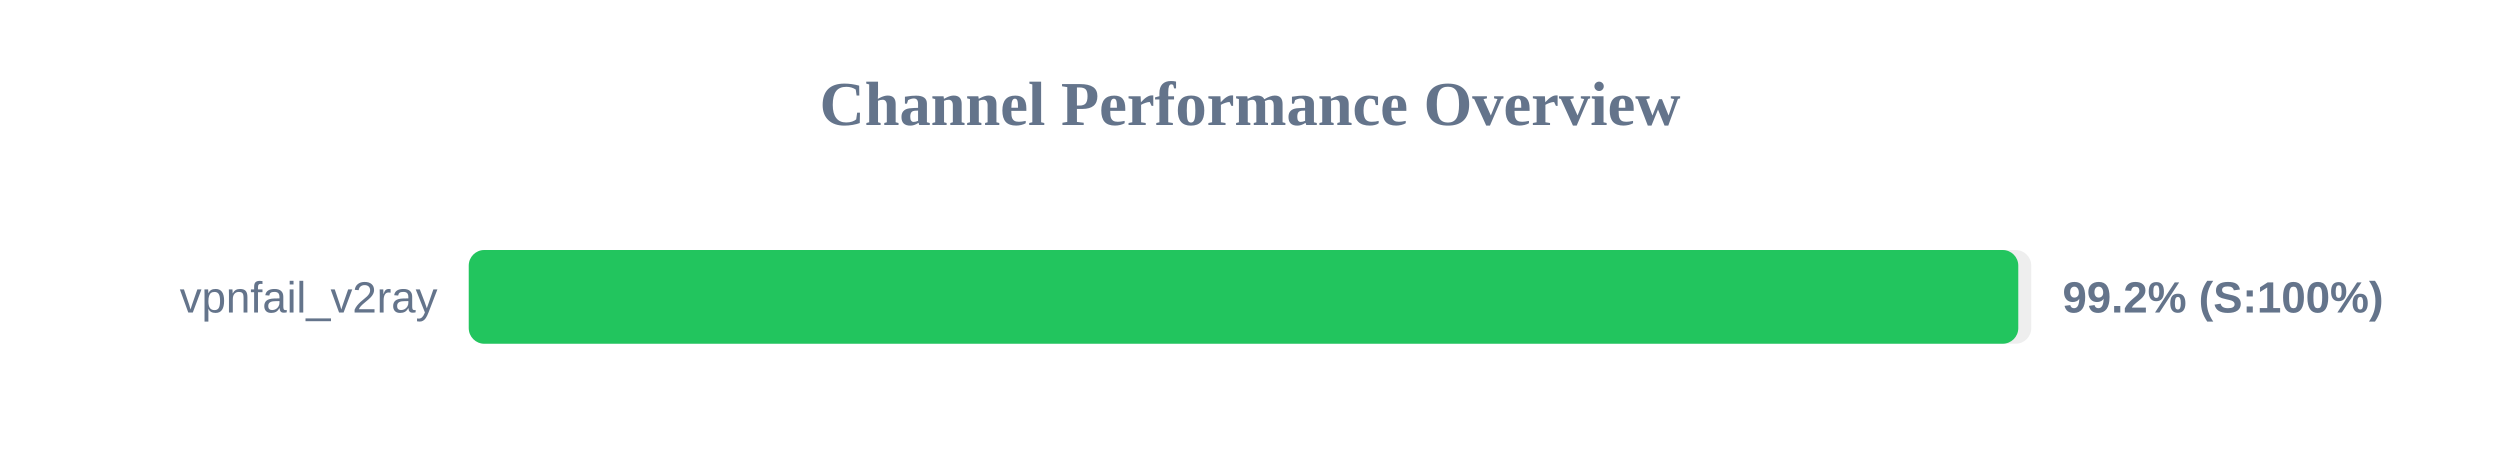
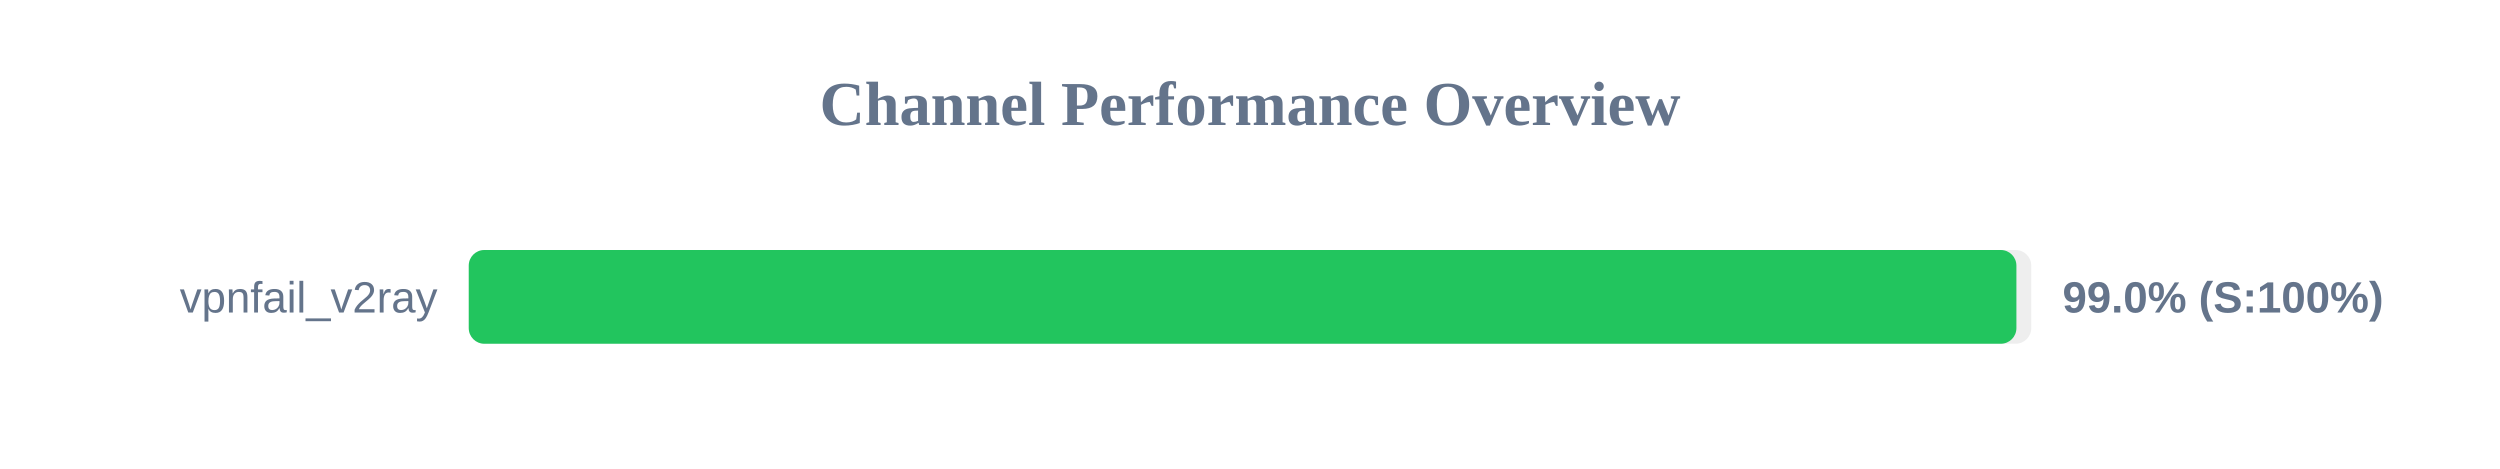
<svg xmlns="http://www.w3.org/2000/svg" width="800" height="150" version="1.1">
  <style>
        .row { font: 14px Arial; fill: #64748b; }
        .score { font: bold 14px Arial; fill: #64748b; }
    </style>
  <text x="400" y="40" text-anchor="middle" font-size="20px" font-weight="bold" fill="#64748b">Channel Performance Overview</text>
  <rect x="150" y="80" width="500" height="30" fill="#eee" rx="5" />
-   <rect x="150" y="80" width="495.85" height="30" fill="#22c55e" rx="5" />
+   <rect x="150" y="80" width="495.25" height="30" fill="#22c55e" rx="5" />
  <text x="140" y="100" text-anchor="end" class="row">vpnfail_v2ray</text>
-   <text x="660" y="100" text-anchor="start" class="score">99.2% (S:100%)</text>
+   <text x="660" y="100" text-anchor="start" class="score">99.0% (S:100%)</text>
</svg>
